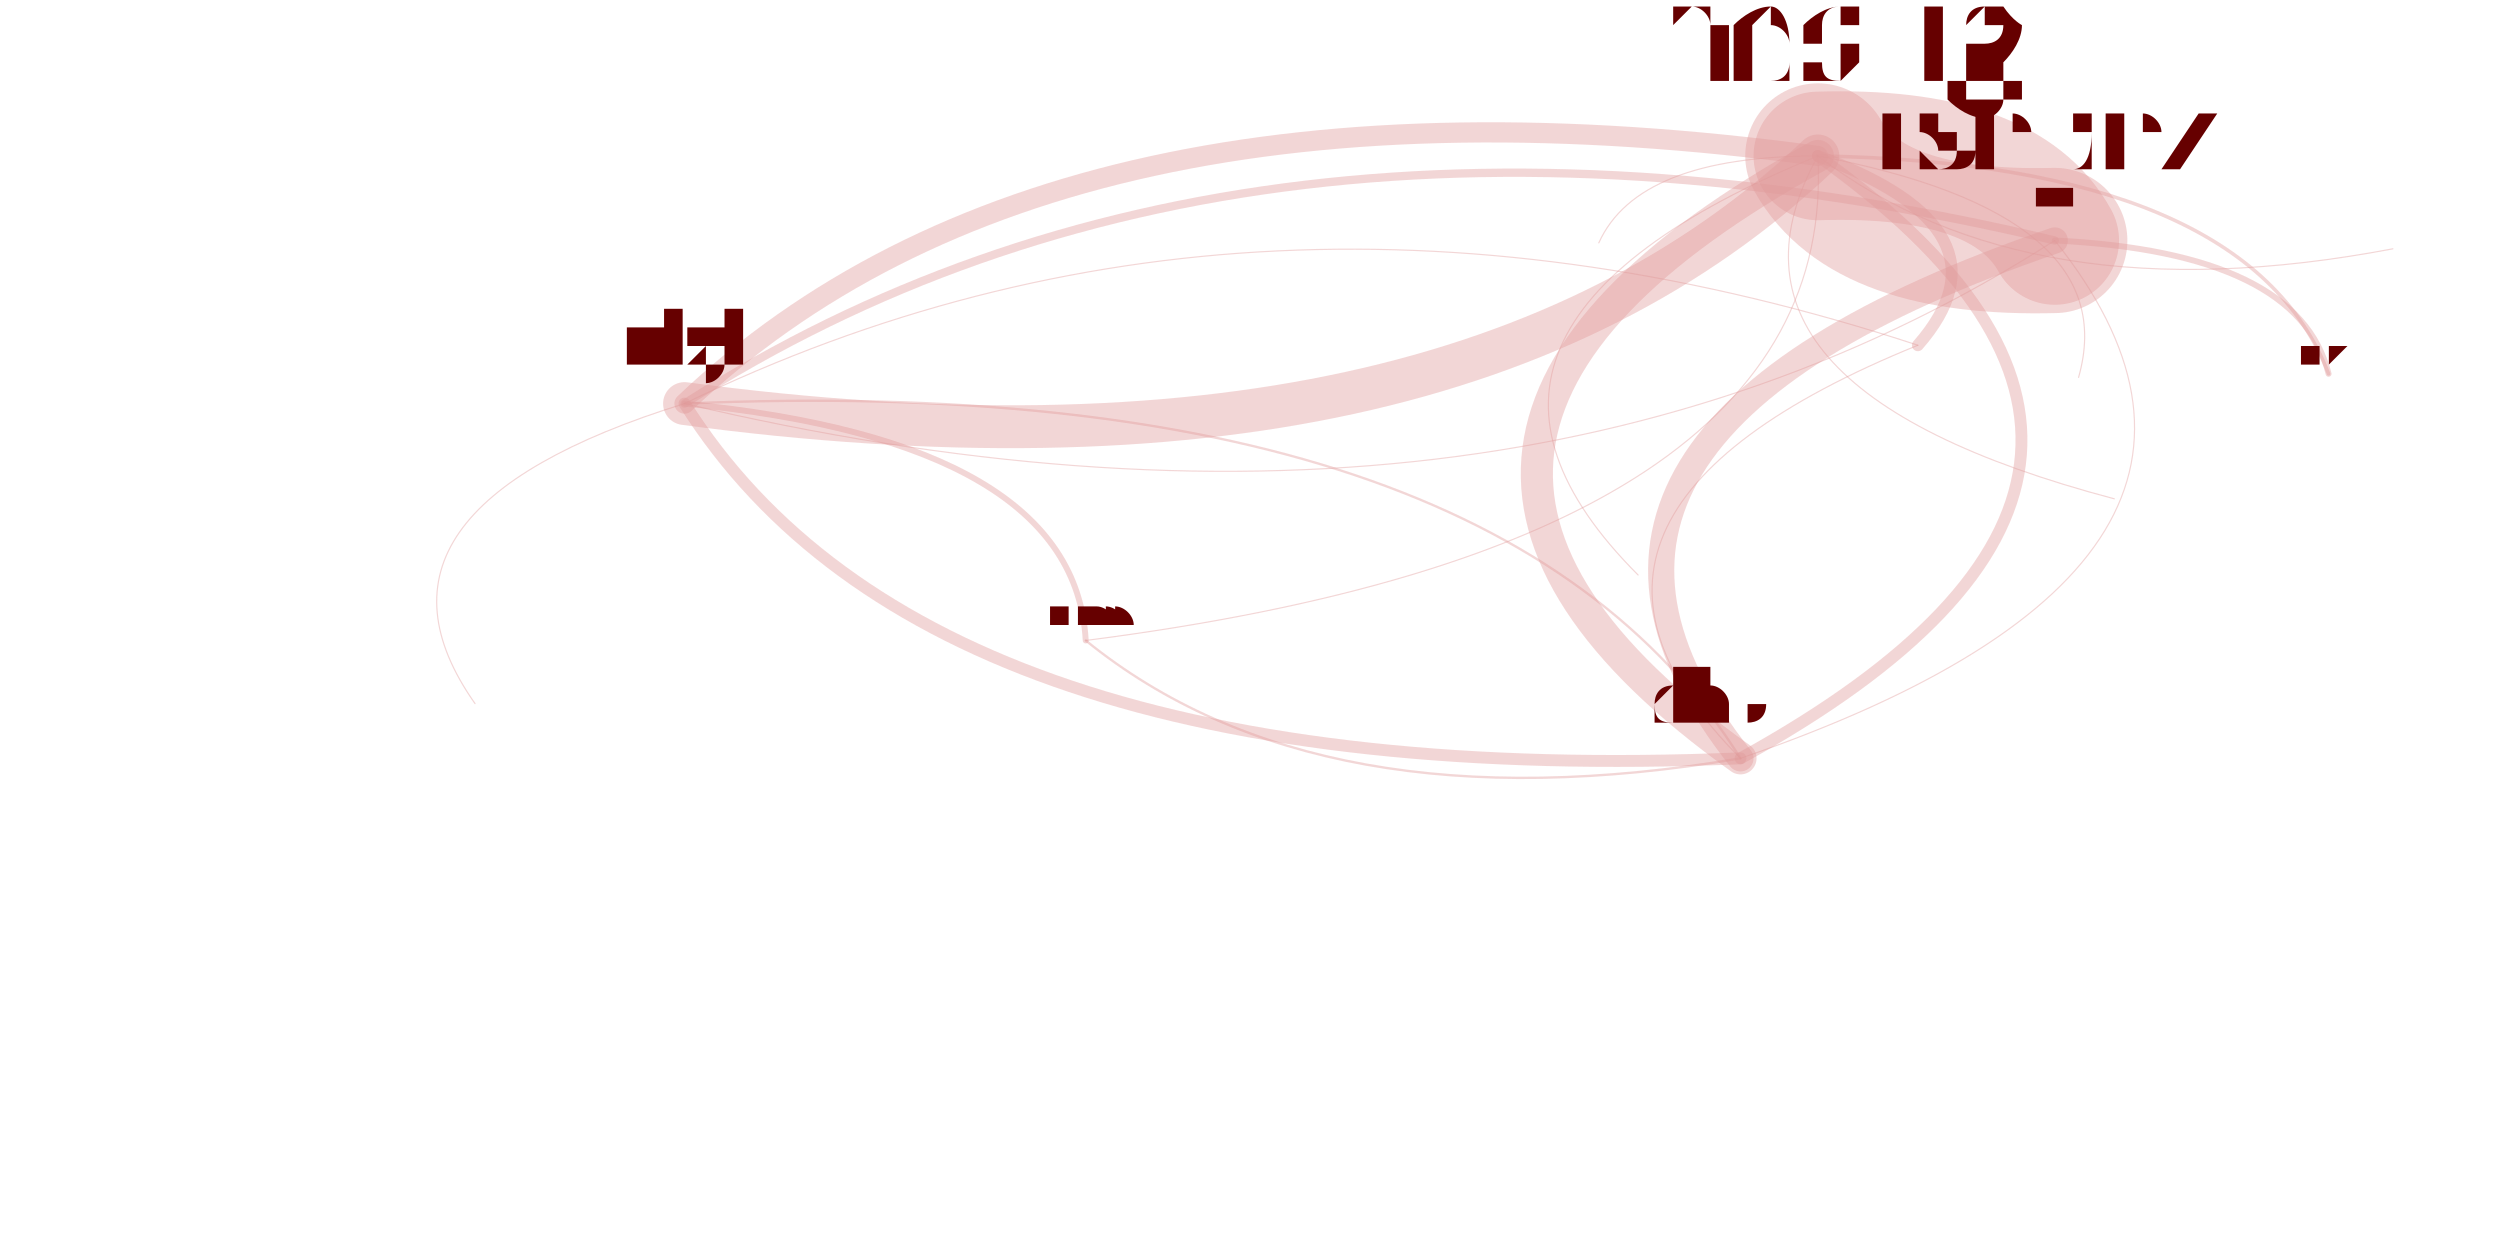
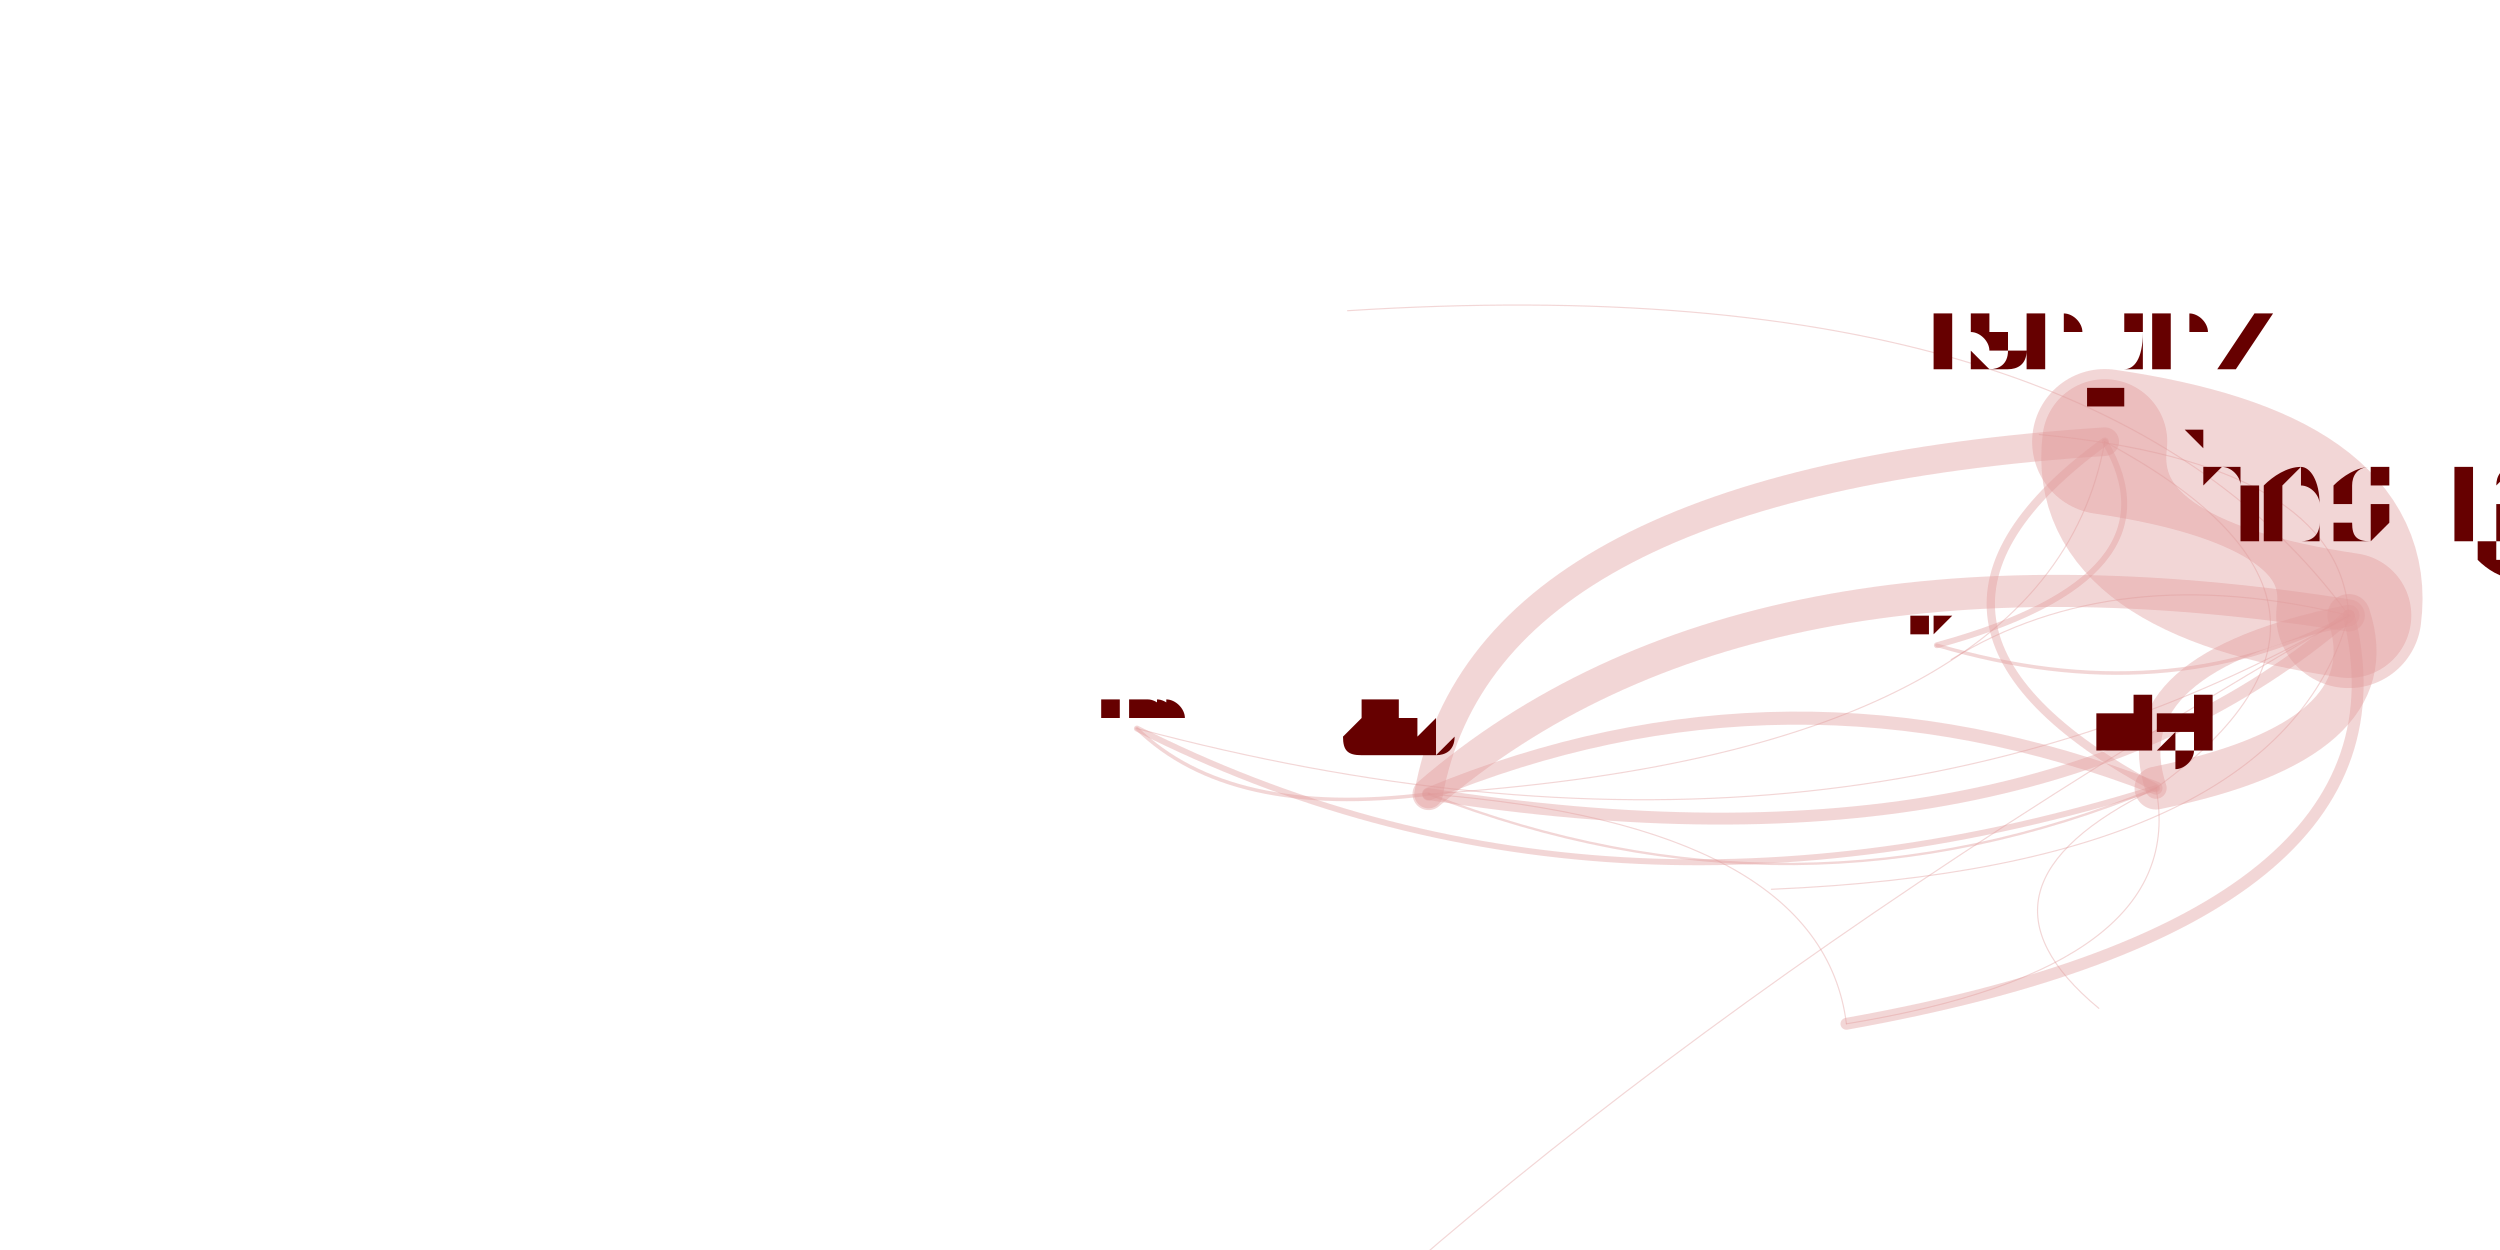
<svg xmlns="http://www.w3.org/2000/svg" width="4000" height="2000" viewBox="-0.025 -0.025 2.05 1.05">
  <style>
    path {
      fill: none;
      stroke-linecap: round;
      stroke-opacity: 0.4;
    }

    text {
      text-anchor: middle;
      alignment-baseline: hanging;
    }
  </style>
  <g opacity="0.4">
-     <path d="M0.862 0.513 Q0.853 0.346 0.525 0.314" stroke="hsl(0.0,100%,35%)" stroke-width="0.005" />
-     <path d="M0.862 0.513 Q1.495 0.432 1.477 0.106" stroke="hsl(0.0,100%,35%)" stroke-width="0.001" />
-     <path d="M0.862 0.513 Q1.058 0.672 1.412 0.612" stroke="hsl(0.0,100%,35%)" stroke-width="0.002" />
-     <path d="M0.525 0.314 Q1.167 0.400 1.477 0.106" stroke="hsl(0.0,100%,35%)" stroke-width="0.036" />
-     <path d="M0.525 0.314 Q0.730 0.640 1.412 0.612" stroke="hsl(0.0,100%,35%)" stroke-width="0.01" />
-     <path d="M0.525 0.314 Q0.235 0.404 0.349 0.566" stroke="hsl(0.0,100%,35%)" stroke-width="0.001" />
-     <path d="M0.525 0.314 Q1.210 0.476 1.676 0.177" stroke="hsl(0.0,100%,35%)" stroke-width="0.001" />
-     <path d="M0.525 0.314 Q1.128 0.537 1.696 0.292" stroke="hsl(0.0,100%,35%)" stroke-width="0" />
-     <path d="M1.477 0.106 Q1.519 0.181 1.676 0.177" stroke="hsl(0.0,100%,35%)" stroke-width="0.122" />
-     <path d="M1.477 0.106 Q0.835 0.019 0.525 0.314" stroke="hsl(0.0,100%,35%)" stroke-width="0.017" />
-     <path d="M1.477 0.106 Q1.040 0.346 1.412 0.612" stroke="hsl(0.0,100%,35%)" stroke-width="0.027" />
-     <path d="M1.477 0.106 Q1.120 0.252 1.326 0.458" stroke="hsl(0.0,100%,35%)" stroke-width="0.001" />
-     <path d="M1.477 0.106 Q1.655 0.242 1.960 0.184" stroke="hsl(0.0,100%,35%)" stroke-width="0.001" />
-     <path d="M1.477 0.106 Q1.273 0.187 1.386 0.304" stroke="hsl(0.0,100%,35%)" stroke-width="0" />
-     <path d="M1.477 0.106 Q1.287 0.115 1.264 0.210" stroke="hsl(0.0,100%,35%)" stroke-width="0" />
-     <path d="M1.477 0.106 Q1.370 0.300 1.726 0.394" stroke="hsl(0.0,100%,35%)" stroke-width="0.001" />
-     <path d="M1.477 0.106 Q1.005 0.082 0.856 0.307" stroke="hsl(0.0,100%,35%)" stroke-width="0" />
-     <path d="M1.477 0.106 Q1.326 0.106 1.293 0.179" stroke="hsl(0.0,100%,35%)" stroke-width="0.001" />
-     <path d="M1.412 0.612 Q1.207 0.285 0.525 0.314" stroke="hsl(0.0,100%,35%)" stroke-width="0.002" />
-     <path d="M1.412 0.612 Q1.492 0.517 1.326 0.458" stroke="hsl(0.0,100%,35%)" stroke-width="0" />
-     <path d="M1.412 0.612 Q1.892 0.447 1.676 0.177" stroke="hsl(0.0,100%,35%)" stroke-width="0.001" />
-     <path d="M1.412 0.612 Q1.849 0.371 1.477 0.106" stroke="hsl(0.0,100%,35%)" stroke-width="0.01" />
-     <path d="M1.676 0.177 Q1.197 0.341 1.412 0.612" stroke="hsl(0.0,100%,35%)" stroke-width="0.022" />
-     <path d="M1.676 0.177 Q0.992 0.015 0.525 0.314" stroke="hsl(0.0,100%,35%)" stroke-width="0.007" />
-     <path d="M1.676 0.177 Q1.634 0.101 1.477 0.106" stroke="hsl(0.0,100%,35%)" stroke-width="0.108" />
-     <path d="M1.696 0.292 Q1.735 0.155 1.477 0.106" stroke="hsl(0.0,100%,35%)" stroke-width="0.001" />
-     <path d="M1.696 0.292 Q1.778 0.231 1.676 0.177" stroke="hsl(0.0,100%,35%)" stroke-width="0" />
-     <path d="M1.561 0.265 Q1.004 0.082 0.525 0.314" stroke="hsl(0.0,100%,35%)" stroke-width="0.001" />
-     <path d="M1.561 0.265 Q1.209 0.408 1.412 0.612" stroke="hsl(0.0,100%,35%)" stroke-width="0.001" />
-     <path d="M1.561 0.265 Q1.689 0.244 1.676 0.177" stroke="hsl(0.0,100%,35%)" stroke-width="0" />
-     <path d="M1.561 0.265 Q1.646 0.168 1.477 0.106" stroke="hsl(0.0,100%,35%)" stroke-width="0.01" />
-     <path d="M1.906 0.289 Q1.401 0.352 1.412 0.612" stroke="hsl(0.0,100%,35%)" stroke-width="0" />
-     <path d="M1.906 0.289 Q1.881 0.187 1.676 0.177" stroke="hsl(0.0,100%,35%)" stroke-width="0.005" />
-     <path d="M1.906 0.289 Q1.838 0.112 1.477 0.106" stroke="hsl(0.0,100%,35%)" stroke-width="0.003" />
+     <path d="M0.905 0.587 Q1.293 0.783 1.761 0.637" stroke="hsl(0.0,100%,35%)" stroke-width="0.005" />
+     <path d="M0.905 0.587 Q1.490 0.743 1.923 0.492" stroke="hsl(0.0,100%,35%)" stroke-width="0.001" />
+     <path d="M0.905 0.587 Q0.983 0.663 1.150 0.642" stroke="hsl(0.0,100%,35%)" stroke-width="0.003" />
+     <path d="M1.761 0.637 Q1.452 0.517 1.150 0.642" stroke="hsl(0.0,100%,35%)" stroke-width="0.011" />
+     <path d="M1.761 0.637 Q1.958 0.597 1.923 0.492" stroke="hsl(0.0,100%,35%)" stroke-width="0.036" />
+     <path d="M1.761 0.637 Q1.590 0.720 1.713 0.822" stroke="hsl(0.0,100%,35%)" stroke-width="0.001" />
+     <path d="M1.761 0.637 Q1.973 0.483 1.718 0.346" stroke="hsl(0.0,100%,35%)" stroke-width="0.001" />
+     <path d="M1.761 0.637 Q1.532 0.615 1.438 0.722" stroke="hsl(0.0,100%,35%)" stroke-width="0" />
+     <path d="M1.923 0.492 Q1.938 0.378 1.718 0.346" stroke="hsl(0.0,100%,35%)" stroke-width="0.122" />
+     <path d="M1.923 0.492 Q1.726 0.532 1.761 0.637" stroke="hsl(0.0,100%,35%)" stroke-width="0.018" />
+     <path d="M1.923 0.492 Q1.417 0.412 1.150 0.642" stroke="hsl(0.0,100%,35%)" stroke-width="0.027" />
+     <path d="M1.923 0.492 Q1.915 0.364 1.663 0.340" stroke="hsl(0.0,100%,35%)" stroke-width="0.001" />
+     <path d="M1.923 0.492 Q-0.835 2.086 1.670 3.782" stroke="hsl(0.0,100%,35%)" stroke-width="0.001" />
+     <path d="M1.923 0.492 Q1.803 0.455 1.705 0.506" stroke="hsl(0.0,100%,35%)" stroke-width="0" />
+     <path d="M1.923 0.492 Q1.765 0.586 1.913 0.683" stroke="hsl(0.0,100%,35%)" stroke-width="0" />
+     <path d="M1.923 0.492 Q1.708 0.196 1.082 0.236" stroke="hsl(0.0,100%,35%)" stroke-width="0.001" />
+     <path d="M1.923 0.492 Q1.710 0.307 1.303 0.370" stroke="hsl(0.0,100%,35%)" stroke-width="0" />
+     <path d="M1.923 0.492 Q1.727 0.444 1.589 0.529" stroke="hsl(0.0,100%,35%)" stroke-width="0.001" />
+     <path d="M1.150 0.642 Q1.459 0.762 1.761 0.637" stroke="hsl(0.0,100%,35%)" stroke-width="0.002" />
+     <path d="M1.150 0.642 Q1.648 0.593 1.663 0.340" stroke="hsl(0.0,100%,35%)" stroke-width="0" />
+     <path d="M1.150 0.642 Q1.671 0.608 1.718 0.346" stroke="hsl(0.0,100%,35%)" stroke-width="0.001" />
+     <path d="M1.150 0.642 Q1.656 0.722 1.923 0.492" stroke="hsl(0.0,100%,35%)" stroke-width="0.01" />
+     <path d="M1.718 0.346 Q1.197 0.380 1.150 0.642" stroke="hsl(0.0,100%,35%)" stroke-width="0.024" />
+     <path d="M1.718 0.346 Q1.507 0.500 1.761 0.637" stroke="hsl(0.0,100%,35%)" stroke-width="0.007" />
+     <path d="M1.718 0.346 Q1.704 0.460 1.923 0.492" stroke="hsl(0.0,100%,35%)" stroke-width="0.105" />
+     <path d="M1.438 0.722 Q1.864 0.704 1.923 0.492" stroke="hsl(0.0,100%,35%)" stroke-width="0.001" />
+     <path d="M1.438 0.722 Q1.879 0.590 1.718 0.346" stroke="hsl(0.0,100%,35%)" stroke-width="0" />
+     <path d="M1.501 0.835 Q1.790 0.788 1.761 0.637" stroke="hsl(0.0,100%,35%)" stroke-width="0.001" />
+     <path d="M1.501 0.835 Q1.480 0.668 1.150 0.642" stroke="hsl(0.0,100%,35%)" stroke-width="0.001" />
+     <path d="M1.501 0.835 Q2.002 0.634 1.718 0.346" stroke="hsl(0.0,100%,35%)" stroke-width="0" />
+     <path d="M1.501 0.835 Q1.987 0.748 1.923 0.492" stroke="hsl(0.0,100%,35%)" stroke-width="0.01" />
+     <path d="M1.577 0.517 Q1.264 0.494 1.150 0.642" stroke="hsl(0.0,100%,35%)" stroke-width="0" />
+     <path d="M1.577 0.517 Q1.785 0.460 1.718 0.346" stroke="hsl(0.0,100%,35%)" stroke-width="0.005" />
+     <path d="M1.577 0.517 Q1.770 0.574 1.923 0.492" stroke="hsl(0.0,100%,35%)" stroke-width="0.003" />
  </g>
-   <text x="0.862" y="0.503" font-size="0.02" fill="hsl(0.0,100%,20%)">awscreen</text>
-   <text x="0.525" y="0.282" font-size="0.064" fill="hsl(0.0,100%,20%)">nigi</text>
-   <text x="1.477" y="0.041" font-size="0.13" fill="hsl(0.0,100%,20%)">thestig</text>
-   <text x="1.412" y="0.581" font-size="0.062" fill="hsl(0.0,100%,20%)">dhoss</text>
-   <text x="1.326" y="0.453" font-size="0.009" fill="hsl(0.0,100%,20%)">bungeman</text>
-   <text x="1.676" y="0.119" font-size="0.115" fill="hsl(0.0,100%,20%)">tsepez</text>
-   <text x="1.696" y="0.288" font-size="0.008" fill="hsl(0.0,100%,20%)">dsinclair</text>
-   <text x="1.561" y="0.252" font-size="0.025" fill="hsl(0.0,100%,20%)">kmoon</text>
-   <text x="0.349" y="0.562" font-size="0.008" fill="hsl(0.0,100%,20%)">weili</text>
-   <text x="1.960" y="0.181" font-size="0.007" fill="hsl(0.0,100%,20%)">thakis</text>
-   <text x="1.386" y="0.301" font-size="0.004" fill="hsl(0.0,100%,20%)">brucedawson</text>
-   <text x="1.264" y="0.207" font-size="0.004" fill="hsl(0.0,100%,20%)">drott</text>
-   <text x="1.726" y="0.391" font-size="0.006" fill="hsl(0.0,100%,20%)">rbpotter</text>
-   <text x="0.856" y="0.305" font-size="0.004" fill="hsl(0.0,100%,20%)">rharrison</text>
-   <text x="1.293" y="0.176" font-size="0.006" fill="hsl(0.0,100%,20%)">hnakashima</text>
-   <text x="1.906" y="0.279" font-size="0.02" fill="hsl(0.0,100%,20%)">vmiklos</text>
+   <text x="0.905" y="0.577" font-size="0.02" fill="hsl(0.0,100%,20%)">awscreen</text>
+   <text x="1.761" y="0.605" font-size="0.064" fill="hsl(0.0,100%,20%)">nigi</text>
+   <text x="1.923" y="0.427" font-size="0.13" fill="hsl(0.0,100%,20%)">thestig</text>
+   <text x="1.150" y="0.610" font-size="0.063" fill="hsl(0.0,100%,20%)">dhoss</text>
+   <text x="1.663" y="0.335" font-size="0.009" fill="hsl(0.0,100%,20%)">bungeman</text>
+   <text x="1.718" y="0.288" font-size="0.115" fill="hsl(0.0,100%,20%)">tsepez</text>
+   <text x="1.438" y="0.718" font-size="0.008" fill="hsl(0.0,100%,20%)">dsinclair</text>
+   <text x="1.501" y="0.823" font-size="0.025" fill="hsl(0.0,100%,20%)">kmoon</text>
+   <text x="1.713" y="0.817" font-size="0.008" fill="hsl(0.0,100%,20%)">weili</text>
+   <text x="1.670" y="3.778" font-size="0.007" fill="hsl(0.0,100%,20%)">thakis</text>
+   <text x="1.705" y="0.503" font-size="0.004" fill="hsl(0.0,100%,20%)">brucedawson</text>
+   <text x="1.913" y="0.681" font-size="0.004" fill="hsl(0.0,100%,20%)">drott</text>
+   <text x="1.082" y="0.233" font-size="0.006" fill="hsl(0.0,100%,20%)">rbpotter</text>
+   <text x="1.303" y="0.368" font-size="0.004" fill="hsl(0.0,100%,20%)">rharrison</text>
+   <text x="1.589" y="0.526" font-size="0.006" fill="hsl(0.0,100%,20%)">hnakashima</text>
+   <text x="1.577" y="0.507" font-size="0.02" fill="hsl(0.0,100%,20%)">vmiklos</text>
</svg>
